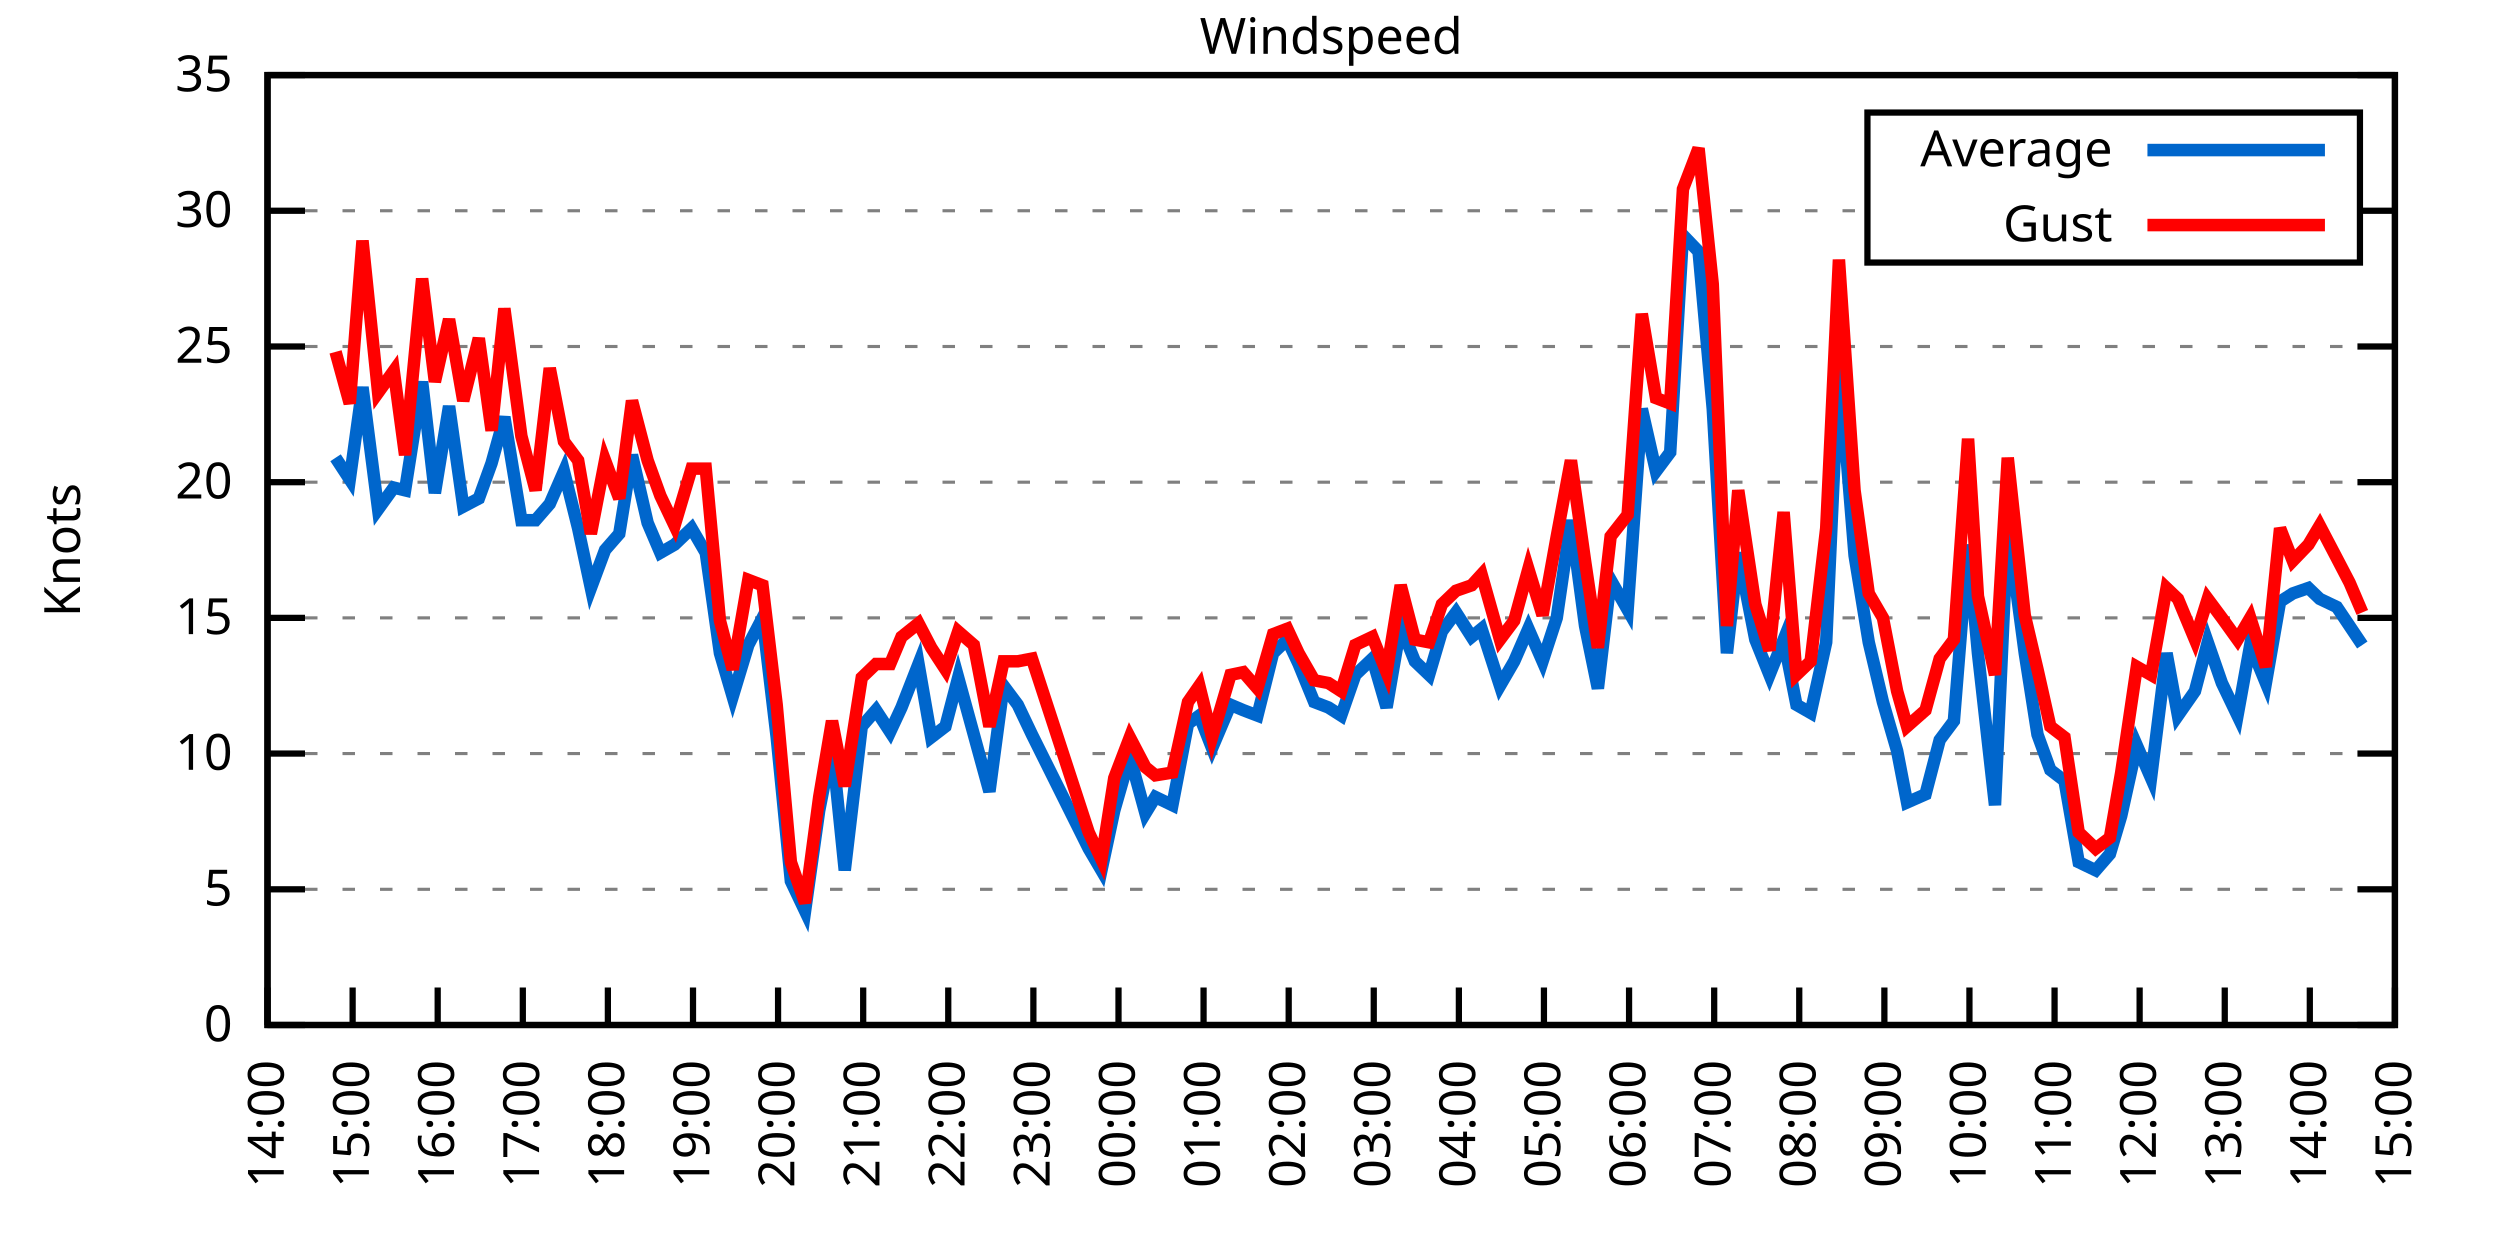
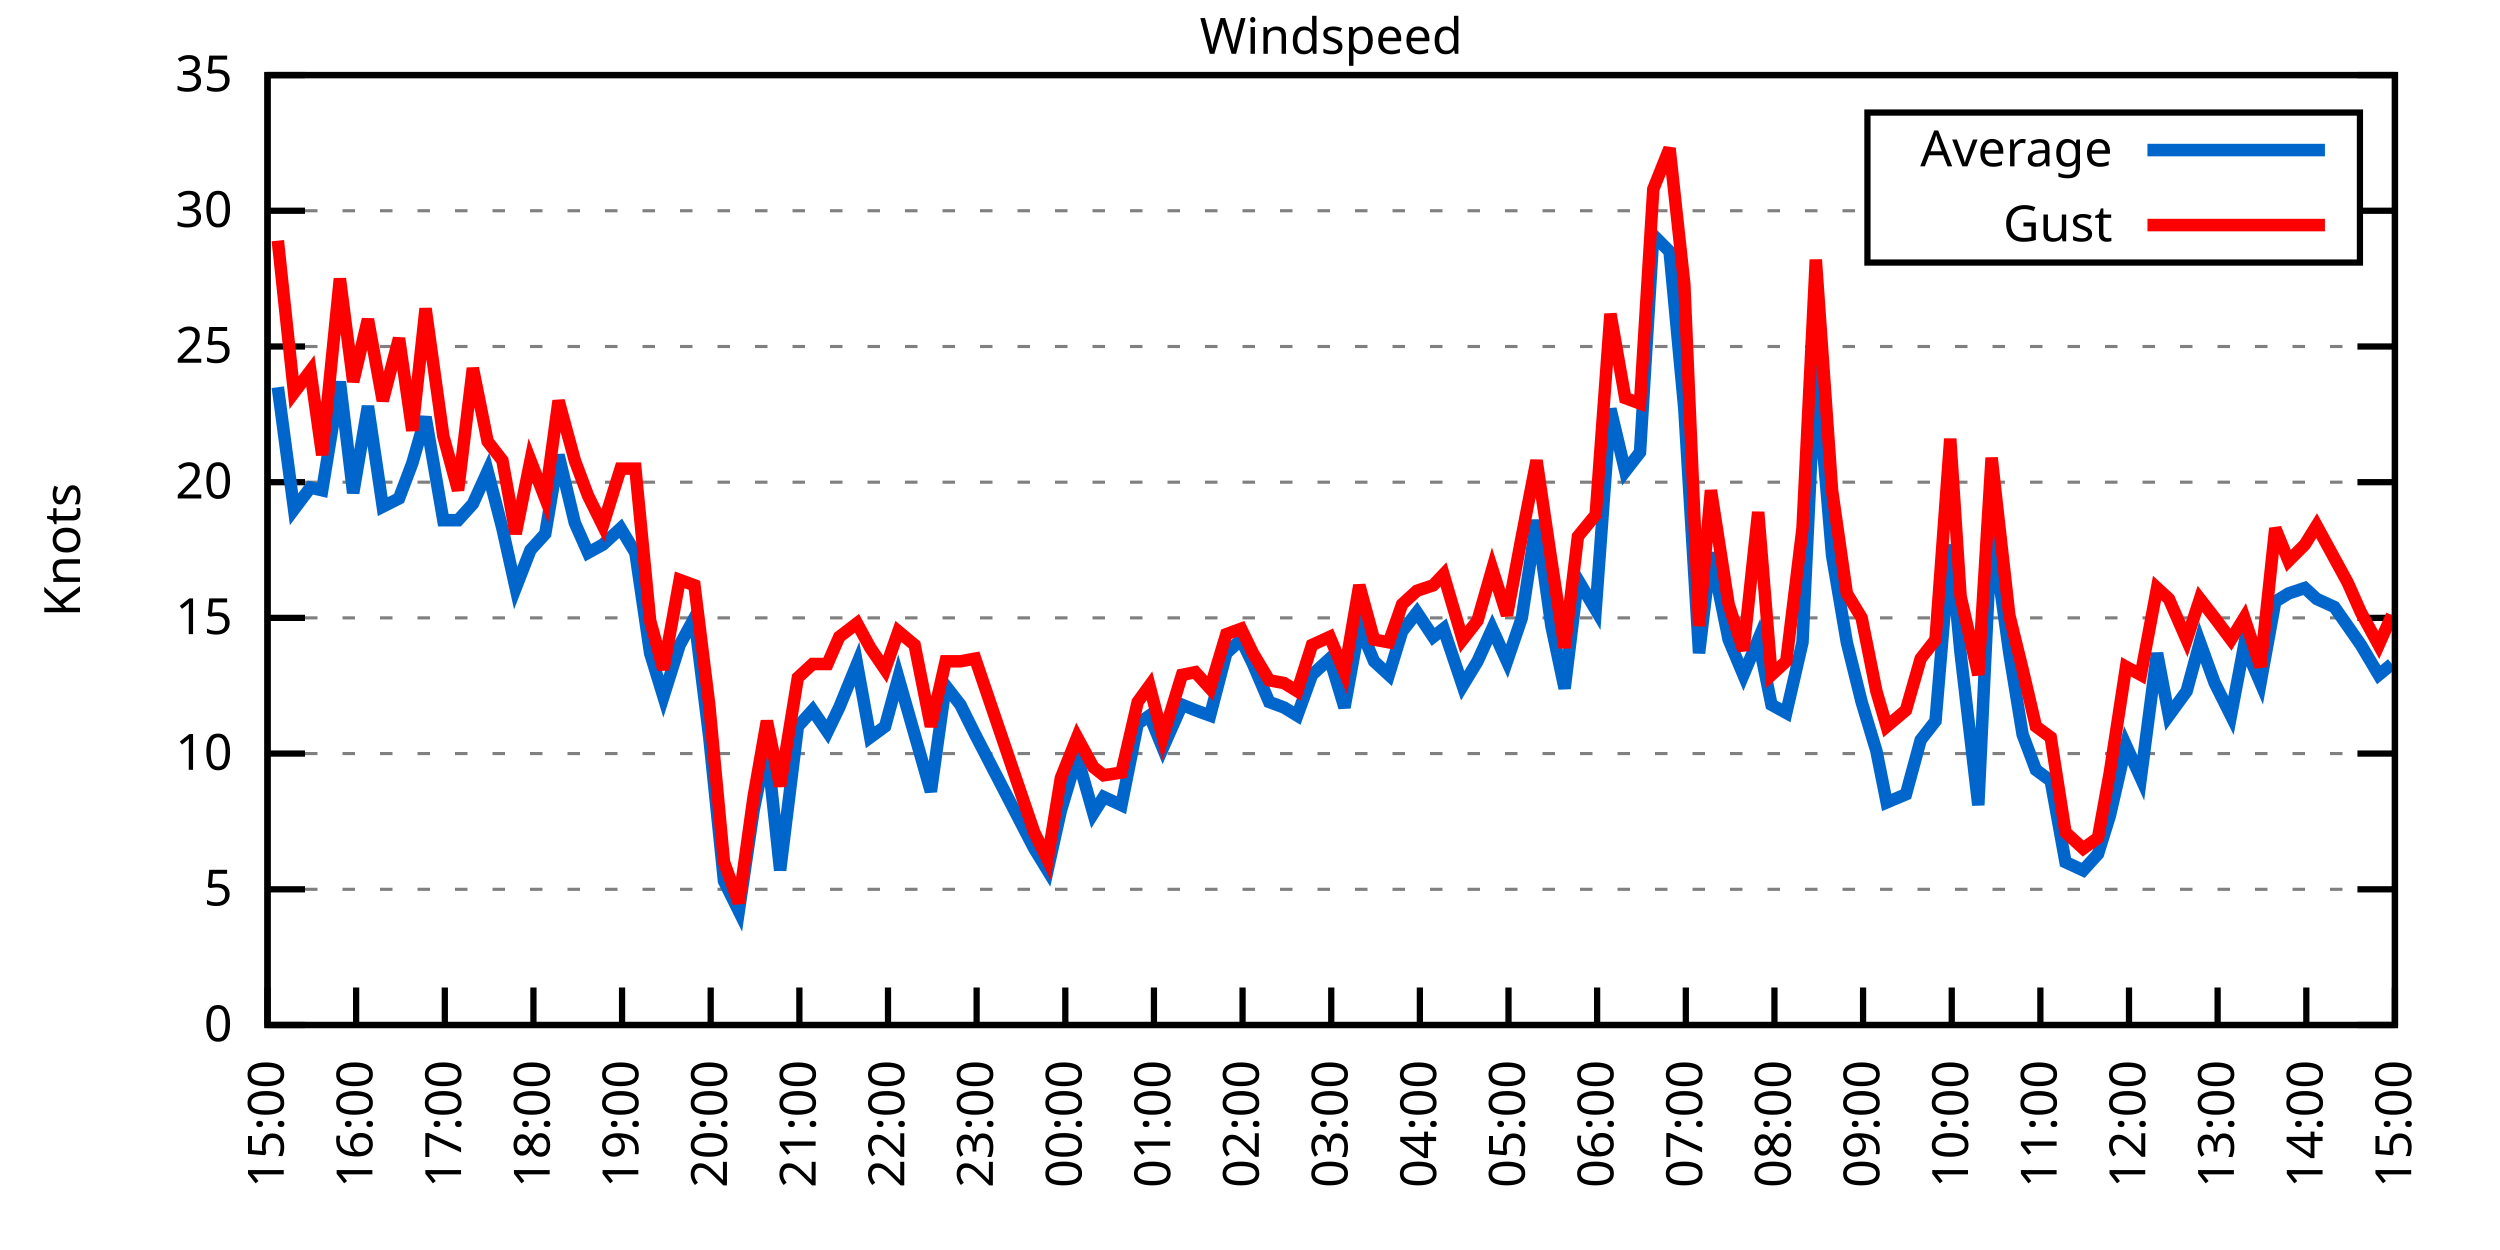
<svg xmlns="http://www.w3.org/2000/svg" xmlns:xlink="http://www.w3.org/1999/xlink" width="400" height="200" viewBox="0 0 400 200">
  <g id="gnuplot_canvas">
    <rect x="0" y="0" width="400" height="200" fill="none" />
    <defs>
      <circle id="gpDot" r="0.5" stroke-width="0.5" stroke="currentColor" />
      <path id="gpPt0" stroke-width="0.333" stroke="currentColor" d="M-1,0 h2 M0,-1 v2" />
      <path id="gpPt1" stroke-width="0.333" stroke="currentColor" d="M-1,-1 L1,1 M1,-1 L-1,1" />
      <path id="gpPt2" stroke-width="0.333" stroke="currentColor" d="M-1,0 L1,0 M0,-1 L0,1 M-1,-1 L1,1 M-1,1 L1,-1" />
      <rect id="gpPt3" stroke-width="0.333" stroke="currentColor" x="-1" y="-1" width="2" height="2" />
      <rect id="gpPt4" stroke-width="0.333" stroke="currentColor" fill="currentColor" x="-1" y="-1" width="2" height="2" />
      <circle id="gpPt5" stroke-width="0.333" stroke="currentColor" cx="0" cy="0" r="1" />
      <use xlink:href="#gpPt5" id="gpPt6" fill="currentColor" stroke="none" />
      <path id="gpPt7" stroke-width="0.333" stroke="currentColor" d="M0,-1.33 L-1.33,0.67 L1.33,0.67 z" />
      <use xlink:href="#gpPt7" id="gpPt8" fill="currentColor" stroke="none" />
      <use xlink:href="#gpPt7" id="gpPt9" stroke="currentColor" transform="rotate(180)" />
      <use xlink:href="#gpPt9" id="gpPt10" fill="currentColor" stroke="none" />
      <use xlink:href="#gpPt3" id="gpPt11" stroke="currentColor" transform="rotate(45)" />
      <use xlink:href="#gpPt11" id="gpPt12" fill="currentColor" stroke="none" />
      <path id="gpPt13" stroke-width="0.333" stroke="currentColor" d="M0,1.330 L1.265,0.411 L0.782,-1.067 L-0.782,-1.076 L-1.265,0.411 z" />
      <use xlink:href="#gpPt13" id="gpPt14" fill="currentColor" stroke="none" />
      <filter id="textbox" filterUnits="objectBoundingBox" x="0" y="0" height="1" width="1">
        <feFlood flood-color="white" flood-opacity="1" result="bgnd" />
        <feComposite in="SourceGraphic" in2="bgnd" operator="atop" />
      </filter>
      <filter id="greybox" filterUnits="objectBoundingBox" x="0" y="0" height="1" width="1">
        <feFlood flood-color="lightgrey" flood-opacity="1" result="grey" />
        <feComposite in="SourceGraphic" in2="grey" operator="atop" />
      </filter>
    </defs>
    <g fill="none" color="white" stroke="currentColor" stroke-width="1.00" stroke-linecap="butt" stroke-linejoin="miter">
</g>
    <g fill="none" color="black" stroke="currentColor" stroke-width="1.00" stroke-linecap="butt" stroke-linejoin="miter">
      <g stroke="none" shape-rendering="crispEdges">
        <polygon fill="rgb(255, 255, 255)" points="42.80,164.00 383.18,164.00 383.18,12.02 42.80,12.02 " />
      </g>
    </g>
    <g fill="none" color="black" stroke="currentColor" stroke-width="1.00" stroke-linecap="butt" stroke-linejoin="miter">
</g>
    <g fill="none" color="black" stroke="black" stroke-width="0.50" stroke-linecap="butt" stroke-linejoin="miter">
</g>
    <g fill="none" color="gray" stroke="currentColor" stroke-width="0.50" stroke-linecap="butt" stroke-linejoin="miter">
      <path stroke="gray" stroke-dasharray="2,4" class="gridline" d="M42.80,164.00 L383.19,164.00  " />
    </g>
    <g fill="none" color="gray" stroke="gray" stroke-width="1.00" stroke-linecap="butt" stroke-linejoin="miter">
</g>
    <g fill="none" color="black" stroke="currentColor" stroke-width="1.00" stroke-linecap="butt" stroke-linejoin="miter">
      <path stroke="black" d="M42.80,164.00 L48.80,164.00 M383.19,164.00 L377.19,164.00  " />
      <g transform="translate(37.20,166.60)" stroke="none" fill="black" font-family="Sans" font-size="8.00" text-anchor="end">
        <text>
          <tspan font-family="Sans"> 0</tspan>
        </text>
      </g>
    </g>
    <g fill="none" color="black" stroke="currentColor" stroke-width="1.00" stroke-linecap="butt" stroke-linejoin="miter">
</g>
    <g fill="none" color="black" stroke="black" stroke-width="0.50" stroke-linecap="butt" stroke-linejoin="miter">
</g>
    <g fill="none" color="gray" stroke="currentColor" stroke-width="0.50" stroke-linecap="butt" stroke-linejoin="miter">
      <path stroke="gray" stroke-dasharray="2,4" class="gridline" d="M42.80,142.29 L383.19,142.29  " />
    </g>
    <g fill="none" color="gray" stroke="gray" stroke-width="1.00" stroke-linecap="butt" stroke-linejoin="miter">
</g>
    <g fill="none" color="black" stroke="currentColor" stroke-width="1.00" stroke-linecap="butt" stroke-linejoin="miter">
      <path stroke="black" d="M42.80,142.29 L48.80,142.29 M383.19,142.29 L377.19,142.29  " />
      <g transform="translate(37.20,144.89)" stroke="none" fill="black" font-family="Sans" font-size="8.00" text-anchor="end">
        <text>
          <tspan font-family="Sans"> 5</tspan>
        </text>
      </g>
    </g>
    <g fill="none" color="black" stroke="currentColor" stroke-width="1.00" stroke-linecap="butt" stroke-linejoin="miter">
</g>
    <g fill="none" color="black" stroke="black" stroke-width="0.50" stroke-linecap="butt" stroke-linejoin="miter">
</g>
    <g fill="none" color="gray" stroke="currentColor" stroke-width="0.50" stroke-linecap="butt" stroke-linejoin="miter">
      <path stroke="gray" stroke-dasharray="2,4" class="gridline" d="M42.80,120.57 L383.19,120.57  " />
    </g>
    <g fill="none" color="gray" stroke="gray" stroke-width="1.00" stroke-linecap="butt" stroke-linejoin="miter">
</g>
    <g fill="none" color="black" stroke="currentColor" stroke-width="1.00" stroke-linecap="butt" stroke-linejoin="miter">
      <path stroke="black" d="M42.80,120.57 L48.80,120.57 M383.19,120.57 L377.19,120.57  " />
      <g transform="translate(37.20,123.17)" stroke="none" fill="black" font-family="Sans" font-size="8.00" text-anchor="end">
        <text>
          <tspan font-family="Sans"> 10</tspan>
        </text>
      </g>
    </g>
    <g fill="none" color="black" stroke="currentColor" stroke-width="1.00" stroke-linecap="butt" stroke-linejoin="miter">
</g>
    <g fill="none" color="black" stroke="black" stroke-width="0.50" stroke-linecap="butt" stroke-linejoin="miter">
</g>
    <g fill="none" color="gray" stroke="currentColor" stroke-width="0.50" stroke-linecap="butt" stroke-linejoin="miter">
      <path stroke="gray" stroke-dasharray="2,4" class="gridline" d="M42.80,98.86 L383.19,98.86  " />
    </g>
    <g fill="none" color="gray" stroke="gray" stroke-width="1.00" stroke-linecap="butt" stroke-linejoin="miter">
</g>
    <g fill="none" color="black" stroke="currentColor" stroke-width="1.00" stroke-linecap="butt" stroke-linejoin="miter">
      <path stroke="black" d="M42.80,98.86 L48.80,98.86 M383.19,98.86 L377.19,98.86  " />
      <g transform="translate(37.20,101.46)" stroke="none" fill="black" font-family="Sans" font-size="8.00" text-anchor="end">
        <text>
          <tspan font-family="Sans"> 15</tspan>
        </text>
      </g>
    </g>
    <g fill="none" color="black" stroke="currentColor" stroke-width="1.00" stroke-linecap="butt" stroke-linejoin="miter">
</g>
    <g fill="none" color="black" stroke="black" stroke-width="0.50" stroke-linecap="butt" stroke-linejoin="miter">
</g>
    <g fill="none" color="gray" stroke="currentColor" stroke-width="0.50" stroke-linecap="butt" stroke-linejoin="miter">
      <path stroke="gray" stroke-dasharray="2,4" class="gridline" d="M42.80,77.15 L383.19,77.15  " />
    </g>
    <g fill="none" color="gray" stroke="gray" stroke-width="1.00" stroke-linecap="butt" stroke-linejoin="miter">
</g>
    <g fill="none" color="black" stroke="currentColor" stroke-width="1.00" stroke-linecap="butt" stroke-linejoin="miter">
      <path stroke="black" d="M42.80,77.15 L48.80,77.15 M383.19,77.15 L377.19,77.15  " />
      <g transform="translate(37.20,79.75)" stroke="none" fill="black" font-family="Sans" font-size="8.00" text-anchor="end">
        <text>
          <tspan font-family="Sans"> 20</tspan>
        </text>
      </g>
    </g>
    <g fill="none" color="black" stroke="currentColor" stroke-width="1.00" stroke-linecap="butt" stroke-linejoin="miter">
</g>
    <g fill="none" color="black" stroke="black" stroke-width="0.50" stroke-linecap="butt" stroke-linejoin="miter">
</g>
    <g fill="none" color="gray" stroke="currentColor" stroke-width="0.50" stroke-linecap="butt" stroke-linejoin="miter">
      <path stroke="gray" stroke-dasharray="2,4" class="gridline" d="M42.80,55.44 L383.19,55.44  " />
    </g>
    <g fill="none" color="gray" stroke="gray" stroke-width="1.00" stroke-linecap="butt" stroke-linejoin="miter">
</g>
    <g fill="none" color="black" stroke="currentColor" stroke-width="1.00" stroke-linecap="butt" stroke-linejoin="miter">
      <path stroke="black" d="M42.80,55.44 L48.80,55.44 M383.19,55.44 L377.19,55.44  " />
      <g transform="translate(37.20,58.04)" stroke="none" fill="black" font-family="Sans" font-size="8.00" text-anchor="end">
        <text>
          <tspan font-family="Sans"> 25</tspan>
        </text>
      </g>
    </g>
    <g fill="none" color="black" stroke="currentColor" stroke-width="1.00" stroke-linecap="butt" stroke-linejoin="miter">
</g>
    <g fill="none" color="black" stroke="black" stroke-width="0.50" stroke-linecap="butt" stroke-linejoin="miter">
</g>
    <g fill="none" color="gray" stroke="currentColor" stroke-width="0.50" stroke-linecap="butt" stroke-linejoin="miter">
      <path stroke="gray" stroke-dasharray="2,4" class="gridline" d="M42.80,33.72 L298.79,33.72 M377.59,33.72 L383.19,33.72  " />
    </g>
    <g fill="none" color="gray" stroke="gray" stroke-width="1.00" stroke-linecap="butt" stroke-linejoin="miter">
</g>
    <g fill="none" color="black" stroke="currentColor" stroke-width="1.00" stroke-linecap="butt" stroke-linejoin="miter">
      <path stroke="black" d="M42.80,33.72 L48.80,33.72 M383.19,33.72 L377.19,33.72  " />
      <g transform="translate(37.20,36.32)" stroke="none" fill="black" font-family="Sans" font-size="8.00" text-anchor="end">
        <text>
          <tspan font-family="Sans"> 30</tspan>
        </text>
      </g>
    </g>
    <g fill="none" color="black" stroke="currentColor" stroke-width="1.00" stroke-linecap="butt" stroke-linejoin="miter">
</g>
    <g fill="none" color="black" stroke="black" stroke-width="0.50" stroke-linecap="butt" stroke-linejoin="miter">
</g>
    <g fill="none" color="gray" stroke="currentColor" stroke-width="0.50" stroke-linecap="butt" stroke-linejoin="miter">
      <path stroke="gray" stroke-dasharray="2,4" class="gridline" d="M42.80,12.01 L383.19,12.01  " />
    </g>
    <g fill="none" color="gray" stroke="gray" stroke-width="1.00" stroke-linecap="butt" stroke-linejoin="miter">
</g>
    <g fill="none" color="black" stroke="currentColor" stroke-width="1.00" stroke-linecap="butt" stroke-linejoin="miter">
      <path stroke="black" d="M42.80,12.01 L48.80,12.01 M383.19,12.01 L377.19,12.01  " />
      <g transform="translate(37.20,14.61)" stroke="none" fill="black" font-family="Sans" font-size="8.00" text-anchor="end">
        <text>
          <tspan font-family="Sans"> 35</tspan>
        </text>
      </g>
    </g>
    <g fill="none" color="black" stroke="currentColor" stroke-width="1.00" stroke-linecap="butt" stroke-linejoin="miter">
      <path stroke="black" d="M42.80,164.00 L42.80,158.00  " />
      <g transform="translate(45.40,169.60) rotate(270.00)" stroke="none" fill="black" font-family="Sans" font-size="8.00" text-anchor="end">
        <text>
-           <tspan font-family="Sans">14:00</tspan>
-         </text>
-       </g>
-     </g>
-     <g fill="none" color="black" stroke="currentColor" stroke-width="1.00" stroke-linecap="butt" stroke-linejoin="miter">
-       <path stroke="black" d="M56.42,164.00 L56.42,158.00  " />
-       <g transform="translate(59.02,169.60) rotate(270.00)" stroke="none" fill="black" font-family="Sans" font-size="8.00" text-anchor="end">
-         <text>
          <tspan font-family="Sans">15:00</tspan>
        </text>
      </g>
    </g>
    <g fill="none" color="black" stroke="currentColor" stroke-width="1.00" stroke-linecap="butt" stroke-linejoin="miter">
-       <path stroke="black" d="M70.03,164.00 L70.03,158.00  " />
-       <g transform="translate(72.63,169.60) rotate(270.00)" stroke="none" fill="black" font-family="Sans" font-size="8.00" text-anchor="end">
+       <path stroke="black" d="M56.98,164.00 L56.98,158.00  " />
+       <g transform="translate(59.58,169.60) rotate(270.00)" stroke="none" fill="black" font-family="Sans" font-size="8.00" text-anchor="end">
        <text>
          <tspan font-family="Sans">16:00</tspan>
        </text>
      </g>
    </g>
    <g fill="none" color="black" stroke="currentColor" stroke-width="1.00" stroke-linecap="butt" stroke-linejoin="miter">
-       <path stroke="black" d="M83.65,164.00 L83.65,158.00  " />
-       <g transform="translate(86.25,169.60) rotate(270.00)" stroke="none" fill="black" font-family="Sans" font-size="8.00" text-anchor="end">
+       <path stroke="black" d="M71.17,164.00 L71.17,158.00  " />
+       <g transform="translate(73.77,169.60) rotate(270.00)" stroke="none" fill="black" font-family="Sans" font-size="8.00" text-anchor="end">
        <text>
          <tspan font-family="Sans">17:00</tspan>
        </text>
      </g>
    </g>
    <g fill="none" color="black" stroke="currentColor" stroke-width="1.00" stroke-linecap="butt" stroke-linejoin="miter">
-       <path stroke="black" d="M97.26,164.00 L97.26,158.00  " />
-       <g transform="translate(99.86,169.60) rotate(270.00)" stroke="none" fill="black" font-family="Sans" font-size="8.00" text-anchor="end">
+       <path stroke="black" d="M85.35,164.00 L85.35,158.00  " />
+       <g transform="translate(87.95,169.60) rotate(270.00)" stroke="none" fill="black" font-family="Sans" font-size="8.00" text-anchor="end">
        <text>
          <tspan font-family="Sans">18:00</tspan>
        </text>
      </g>
    </g>
    <g fill="none" color="black" stroke="currentColor" stroke-width="1.00" stroke-linecap="butt" stroke-linejoin="miter">
-       <path stroke="black" d="M110.88,164.00 L110.88,158.00  " />
-       <g transform="translate(113.48,169.60) rotate(270.00)" stroke="none" fill="black" font-family="Sans" font-size="8.00" text-anchor="end">
+       <path stroke="black" d="M99.53,164.00 L99.53,158.00  " />
+       <g transform="translate(102.13,169.60) rotate(270.00)" stroke="none" fill="black" font-family="Sans" font-size="8.00" text-anchor="end">
        <text>
          <tspan font-family="Sans">19:00</tspan>
        </text>
      </g>
    </g>
    <g fill="none" color="black" stroke="currentColor" stroke-width="1.00" stroke-linecap="butt" stroke-linejoin="miter">
-       <path stroke="black" d="M124.49,164.00 L124.49,158.00  " />
-       <g transform="translate(127.09,169.60) rotate(270.00)" stroke="none" fill="black" font-family="Sans" font-size="8.00" text-anchor="end">
+       <path stroke="black" d="M113.71,164.00 L113.71,158.00  " />
+       <g transform="translate(116.31,169.60) rotate(270.00)" stroke="none" fill="black" font-family="Sans" font-size="8.00" text-anchor="end">
        <text>
          <tspan font-family="Sans">20:00</tspan>
        </text>
      </g>
    </g>
    <g fill="none" color="black" stroke="currentColor" stroke-width="1.00" stroke-linecap="butt" stroke-linejoin="miter">
-       <path stroke="black" d="M138.11,164.00 L138.11,158.00  " />
-       <g transform="translate(140.71,169.60) rotate(270.00)" stroke="none" fill="black" font-family="Sans" font-size="8.00" text-anchor="end">
+       <path stroke="black" d="M127.90,164.00 L127.90,158.00  " />
+       <g transform="translate(130.50,169.60) rotate(270.00)" stroke="none" fill="black" font-family="Sans" font-size="8.00" text-anchor="end">
        <text>
          <tspan font-family="Sans">21:00</tspan>
        </text>
      </g>
    </g>
    <g fill="none" color="black" stroke="currentColor" stroke-width="1.00" stroke-linecap="butt" stroke-linejoin="miter">
-       <path stroke="black" d="M151.72,164.00 L151.72,158.00  " />
-       <g transform="translate(154.32,169.60) rotate(270.00)" stroke="none" fill="black" font-family="Sans" font-size="8.00" text-anchor="end">
+       <path stroke="black" d="M142.08,164.00 L142.08,158.00  " />
+       <g transform="translate(144.68,169.60) rotate(270.00)" stroke="none" fill="black" font-family="Sans" font-size="8.00" text-anchor="end">
        <text>
          <tspan font-family="Sans">22:00</tspan>
        </text>
      </g>
    </g>
    <g fill="none" color="black" stroke="currentColor" stroke-width="1.00" stroke-linecap="butt" stroke-linejoin="miter">
-       <path stroke="black" d="M165.34,164.00 L165.34,158.00  " />
-       <g transform="translate(167.94,169.60) rotate(270.00)" stroke="none" fill="black" font-family="Sans" font-size="8.00" text-anchor="end">
+       <path stroke="black" d="M156.26,164.00 L156.26,158.00  " />
+       <g transform="translate(158.86,169.60) rotate(270.00)" stroke="none" fill="black" font-family="Sans" font-size="8.00" text-anchor="end">
        <text>
          <tspan font-family="Sans">23:00</tspan>
        </text>
      </g>
    </g>
    <g fill="none" color="black" stroke="currentColor" stroke-width="1.00" stroke-linecap="butt" stroke-linejoin="miter">
-       <path stroke="black" d="M178.96,164.00 L178.96,158.00  " />
-       <g transform="translate(181.56,169.60) rotate(270.00)" stroke="none" fill="black" font-family="Sans" font-size="8.00" text-anchor="end">
+       <path stroke="black" d="M170.45,164.00 L170.45,158.00  " />
+       <g transform="translate(173.05,169.60) rotate(270.00)" stroke="none" fill="black" font-family="Sans" font-size="8.00" text-anchor="end">
        <text>
          <tspan font-family="Sans">00:00</tspan>
        </text>
      </g>
    </g>
    <g fill="none" color="black" stroke="currentColor" stroke-width="1.00" stroke-linecap="butt" stroke-linejoin="miter">
-       <path stroke="black" d="M192.57,164.00 L192.57,158.00  " />
-       <g transform="translate(195.17,169.60) rotate(270.00)" stroke="none" fill="black" font-family="Sans" font-size="8.00" text-anchor="end">
+       <path stroke="black" d="M184.63,164.00 L184.63,158.00  " />
+       <g transform="translate(187.23,169.60) rotate(270.00)" stroke="none" fill="black" font-family="Sans" font-size="8.00" text-anchor="end">
        <text>
          <tspan font-family="Sans">01:00</tspan>
        </text>
      </g>
    </g>
    <g fill="none" color="black" stroke="currentColor" stroke-width="1.00" stroke-linecap="butt" stroke-linejoin="miter">
-       <path stroke="black" d="M206.19,164.00 L206.19,158.00  " />
-       <g transform="translate(208.79,169.60) rotate(270.00)" stroke="none" fill="black" font-family="Sans" font-size="8.00" text-anchor="end">
+       <path stroke="black" d="M198.81,164.00 L198.81,158.00  " />
+       <g transform="translate(201.41,169.60) rotate(270.00)" stroke="none" fill="black" font-family="Sans" font-size="8.00" text-anchor="end">
        <text>
          <tspan font-family="Sans">02:00</tspan>
        </text>
      </g>
    </g>
    <g fill="none" color="black" stroke="currentColor" stroke-width="1.00" stroke-linecap="butt" stroke-linejoin="miter">
-       <path stroke="black" d="M219.80,164.00 L219.80,158.00  " />
-       <g transform="translate(222.40,169.60) rotate(270.00)" stroke="none" fill="black" font-family="Sans" font-size="8.00" text-anchor="end">
+       <path stroke="black" d="M213.00,164.00 L213.00,158.00  " />
+       <g transform="translate(215.60,169.60) rotate(270.00)" stroke="none" fill="black" font-family="Sans" font-size="8.00" text-anchor="end">
        <text>
          <tspan font-family="Sans">03:00</tspan>
        </text>
      </g>
    </g>
    <g fill="none" color="black" stroke="currentColor" stroke-width="1.00" stroke-linecap="butt" stroke-linejoin="miter">
-       <path stroke="black" d="M233.42,164.00 L233.42,158.00  " />
-       <g transform="translate(236.02,169.60) rotate(270.00)" stroke="none" fill="black" font-family="Sans" font-size="8.00" text-anchor="end">
+       <path stroke="black" d="M227.18,164.00 L227.18,158.00  " />
+       <g transform="translate(229.78,169.60) rotate(270.00)" stroke="none" fill="black" font-family="Sans" font-size="8.00" text-anchor="end">
        <text>
          <tspan font-family="Sans">04:00</tspan>
        </text>
      </g>
    </g>
    <g fill="none" color="black" stroke="currentColor" stroke-width="1.00" stroke-linecap="butt" stroke-linejoin="miter">
-       <path stroke="black" d="M247.03,164.00 L247.03,158.00  " />
-       <g transform="translate(249.63,169.60) rotate(270.00)" stroke="none" fill="black" font-family="Sans" font-size="8.00" text-anchor="end">
+       <path stroke="black" d="M241.36,164.00 L241.36,158.00  " />
+       <g transform="translate(243.96,169.60) rotate(270.00)" stroke="none" fill="black" font-family="Sans" font-size="8.00" text-anchor="end">
        <text>
          <tspan font-family="Sans">05:00</tspan>
        </text>
      </g>
    </g>
    <g fill="none" color="black" stroke="currentColor" stroke-width="1.00" stroke-linecap="butt" stroke-linejoin="miter">
-       <path stroke="black" d="M260.65,164.00 L260.65,158.00  " />
-       <g transform="translate(263.25,169.60) rotate(270.00)" stroke="none" fill="black" font-family="Sans" font-size="8.00" text-anchor="end">
+       <path stroke="black" d="M255.54,164.00 L255.54,158.00  " />
+       <g transform="translate(258.14,169.60) rotate(270.00)" stroke="none" fill="black" font-family="Sans" font-size="8.00" text-anchor="end">
        <text>
          <tspan font-family="Sans">06:00</tspan>
        </text>
      </g>
    </g>
    <g fill="none" color="black" stroke="currentColor" stroke-width="1.00" stroke-linecap="butt" stroke-linejoin="miter">
-       <path stroke="black" d="M274.27,164.00 L274.27,158.00  " />
-       <g transform="translate(276.87,169.60) rotate(270.00)" stroke="none" fill="black" font-family="Sans" font-size="8.00" text-anchor="end">
+       <path stroke="black" d="M269.73,164.00 L269.73,158.00  " />
+       <g transform="translate(272.33,169.60) rotate(270.00)" stroke="none" fill="black" font-family="Sans" font-size="8.00" text-anchor="end">
        <text>
          <tspan font-family="Sans">07:00</tspan>
        </text>
      </g>
    </g>
    <g fill="none" color="black" stroke="currentColor" stroke-width="1.00" stroke-linecap="butt" stroke-linejoin="miter">
-       <path stroke="black" d="M287.88,164.00 L287.88,158.00  " />
-       <g transform="translate(290.48,169.60) rotate(270.00)" stroke="none" fill="black" font-family="Sans" font-size="8.00" text-anchor="end">
+       <path stroke="black" d="M283.91,164.00 L283.91,158.00  " />
+       <g transform="translate(286.51,169.60) rotate(270.00)" stroke="none" fill="black" font-family="Sans" font-size="8.00" text-anchor="end">
        <text>
          <tspan font-family="Sans">08:00</tspan>
        </text>
      </g>
    </g>
    <g fill="none" color="black" stroke="currentColor" stroke-width="1.00" stroke-linecap="butt" stroke-linejoin="miter">
-       <path stroke="black" d="M301.50,164.00 L301.50,158.00  " />
-       <g transform="translate(304.10,169.60) rotate(270.00)" stroke="none" fill="black" font-family="Sans" font-size="8.00" text-anchor="end">
+       <path stroke="black" d="M298.09,164.00 L298.09,158.00  " />
+       <g transform="translate(300.69,169.60) rotate(270.00)" stroke="none" fill="black" font-family="Sans" font-size="8.00" text-anchor="end">
        <text>
          <tspan font-family="Sans">09:00</tspan>
        </text>
      </g>
    </g>
    <g fill="none" color="black" stroke="currentColor" stroke-width="1.00" stroke-linecap="butt" stroke-linejoin="miter">
-       <path stroke="black" d="M315.11,164.00 L315.11,158.00  " />
-       <g transform="translate(317.71,169.60) rotate(270.00)" stroke="none" fill="black" font-family="Sans" font-size="8.00" text-anchor="end">
+       <path stroke="black" d="M312.28,164.00 L312.28,158.00  " />
+       <g transform="translate(314.88,169.60) rotate(270.00)" stroke="none" fill="black" font-family="Sans" font-size="8.00" text-anchor="end">
        <text>
          <tspan font-family="Sans">10:00</tspan>
        </text>
      </g>
    </g>
    <g fill="none" color="black" stroke="currentColor" stroke-width="1.00" stroke-linecap="butt" stroke-linejoin="miter">
-       <path stroke="black" d="M328.73,164.00 L328.73,158.00  " />
-       <g transform="translate(331.33,169.60) rotate(270.00)" stroke="none" fill="black" font-family="Sans" font-size="8.00" text-anchor="end">
+       <path stroke="black" d="M326.46,164.00 L326.46,158.00  " />
+       <g transform="translate(329.06,169.60) rotate(270.00)" stroke="none" fill="black" font-family="Sans" font-size="8.00" text-anchor="end">
        <text>
          <tspan font-family="Sans">11:00</tspan>
        </text>
      </g>
    </g>
    <g fill="none" color="black" stroke="currentColor" stroke-width="1.00" stroke-linecap="butt" stroke-linejoin="miter">
-       <path stroke="black" d="M342.34,164.00 L342.34,158.00  " />
-       <g transform="translate(344.94,169.60) rotate(270.00)" stroke="none" fill="black" font-family="Sans" font-size="8.00" text-anchor="end">
+       <path stroke="black" d="M340.64,164.00 L340.64,158.00  " />
+       <g transform="translate(343.24,169.60) rotate(270.00)" stroke="none" fill="black" font-family="Sans" font-size="8.00" text-anchor="end">
        <text>
          <tspan font-family="Sans">12:00</tspan>
        </text>
      </g>
    </g>
    <g fill="none" color="black" stroke="currentColor" stroke-width="1.00" stroke-linecap="butt" stroke-linejoin="miter">
-       <path stroke="black" d="M355.96,164.00 L355.96,158.00  " />
-       <g transform="translate(358.56,169.60) rotate(270.00)" stroke="none" fill="black" font-family="Sans" font-size="8.00" text-anchor="end">
+       <path stroke="black" d="M354.82,164.00 L354.82,158.00  " />
+       <g transform="translate(357.42,169.60) rotate(270.00)" stroke="none" fill="black" font-family="Sans" font-size="8.00" text-anchor="end">
        <text>
          <tspan font-family="Sans">13:00</tspan>
        </text>
      </g>
    </g>
    <g fill="none" color="black" stroke="currentColor" stroke-width="1.00" stroke-linecap="butt" stroke-linejoin="miter">
-       <path stroke="black" d="M369.57,164.00 L369.57,158.00  " />
-       <g transform="translate(372.17,169.60) rotate(270.00)" stroke="none" fill="black" font-family="Sans" font-size="8.00" text-anchor="end">
+       <path stroke="black" d="M369.01,164.00 L369.01,158.00  " />
+       <g transform="translate(371.61,169.60) rotate(270.00)" stroke="none" fill="black" font-family="Sans" font-size="8.00" text-anchor="end">
        <text>
          <tspan font-family="Sans">14:00</tspan>
        </text>
      </g>
    </g>
    <g fill="none" color="black" stroke="currentColor" stroke-width="1.00" stroke-linecap="butt" stroke-linejoin="miter">
      <path stroke="black" d="M383.19,164.00 L383.19,158.00  " />
      <g transform="translate(385.79,169.60) rotate(270.00)" stroke="none" fill="black" font-family="Sans" font-size="8.00" text-anchor="end">
        <text>
          <tspan font-family="Sans">15:00</tspan>
        </text>
      </g>
    </g>
    <g fill="none" color="black" stroke="currentColor" stroke-width="1.00" stroke-linecap="butt" stroke-linejoin="miter">
</g>
    <g fill="none" color="black" stroke="currentColor" stroke-width="1.00" stroke-linecap="butt" stroke-linejoin="miter">
      <path stroke="black" d="M42.80,12.01 L42.80,164.00 L383.19,164.00 L383.19,12.01 L42.80,12.01 Z  " />
    </g>
    <g fill="none" color="black" stroke="currentColor" stroke-width="1.00" stroke-linecap="butt" stroke-linejoin="miter">
</g>
    <g fill="none" color="black" stroke="currentColor" stroke-width="1.00" stroke-linecap="butt" stroke-linejoin="miter">
      <path stroke="black" d="M298.79,42.01 L298.79,18.01 L377.59,18.01 L377.59,42.01 L298.79,42.01 Z  " />
    </g>
    <g id="Windspeed_plot_1">
      <g fill="none" color="white" stroke="black" stroke-width="2.00" stroke-linecap="butt" stroke-linejoin="miter">
</g>
      <g fill="none" color="black" stroke="currentColor" stroke-width="2.00" stroke-linecap="butt" stroke-linejoin="miter">
        <g transform="translate(337.99,26.61)" stroke="none" fill="black" font-family="Sans" font-size="8.00" text-anchor="end">
          <text>
            <tspan font-family="Sans">Average</tspan>
          </text>
        </g>
      </g>
      <g fill="none" color="black" stroke="currentColor" stroke-width="2.00" stroke-linecap="butt" stroke-linejoin="miter">
-         <path stroke="rgb(  0, 102, 204)" d="M343.59,24.01 L371.99,24.01 M53.69,73.24 L55.96,76.71 L58.00,61.95 L60.50,81.49 L63.00,78.02 L64.81,78.45   L67.54,61.08 L69.58,78.89 L71.85,64.99 L74.12,81.06 L76.61,79.75 L78.65,74.11 L80.70,66.73 L83.42,83.23   L85.69,83.23 L87.96,80.62 L90.23,75.41 L92.50,84.53 L94.54,94.08 L96.81,88.00 L99.08,85.40 L101.12,72.81   L103.62,83.66 L105.66,88.44 L107.93,87.14 L110.65,84.53 L112.92,88.44 L115.19,104.51 L117.23,111.45 L119.73,103.20   L122.00,98.86 L124.27,117.97 L126.54,140.98 L128.81,145.76 L131.07,129.69 L133.12,119.27 L135.16,139.25 L137.88,116.23   L140.15,113.63 L142.42,117.10 L144.24,113.19 L146.96,106.24 L149.00,117.97 L151.27,116.23 L153.31,108.42 L155.81,117.53   L158.31,126.65 L160.57,109.72 L162.84,112.76 L165.11,117.53 L174.19,135.77 L176.23,139.25 L178.28,129.69 L180.77,121.01   L183.27,130.13 L184.86,127.52 L187.58,128.83 L190.08,115.80 L191.89,114.49 L193.93,119.71 L196.88,112.76 L198.93,113.63   L201.19,114.49 L203.69,104.51 L205.96,102.34 L207.78,106.24 L210.27,112.32 L212.54,113.19 L214.58,114.49 L216.85,107.98   L219.58,105.38 L221.85,113.19 L224.11,100.16 L226.38,105.81 L228.65,107.98 L230.70,101.03 L232.96,97.99 L235.46,101.90   L237.05,100.60 L240.00,109.72 L242.27,105.81 L244.54,100.60 L246.81,105.81 L249.08,98.86 L251.35,83.23 L253.61,100.16   L255.66,110.15 L257.70,92.78 L260.42,97.56 L262.69,65.42 L264.96,75.41 L267.23,72.37 L269.27,37.63 L271.77,40.24   L274.04,65.42 L276.31,104.51 L278.12,88.44 L280.85,102.34 L283.12,107.98 L285.38,102.34 L287.43,112.76 L289.70,114.06   L292.19,102.77 L294.23,58.04 L296.73,88.87 L299.00,102.77 L301.27,112.32 L303.54,120.14 L305.13,128.39 L308.08,127.09   L310.35,118.40 L312.62,115.36 L314.89,87.14 L316.47,104.51 L319.20,128.83 L321.24,84.10 L323.96,104.51 L326.00,117.53   L328.05,123.18 L330.32,124.92 L332.59,137.94 L335.31,139.25 L337.58,136.64 L339.39,130.56 L341.89,119.27 L344.16,124.48   L346.65,104.51 L348.47,114.49 L351.19,110.59 L353.24,102.77 L355.50,109.28 L358.00,114.49 L360.04,103.20 L362.54,109.28   L364.81,96.26 L366.85,94.95 L369.35,94.08 L371.16,95.82 L373.89,97.12 L375.93,100.16 L377.97,103.20  " />
+         <path stroke="rgb(  0, 102, 204)" d="M343.59,24.01 L371.99,24.01 M44.45,61.95 L47.05,81.49 L49.66,78.02 L51.55,78.45 L54.38,61.08 L56.51,78.89   L58.87,64.99 L61.24,81.06 L63.84,79.75 L65.97,74.11 L68.09,66.73 L70.93,83.23 L73.29,83.23 L75.66,80.62   L78.02,75.41 L80.38,84.53 L82.51,94.08 L84.88,88.00 L87.24,85.40 L89.37,72.81 L91.97,83.66 L94.09,88.44   L96.46,87.14 L99.30,84.53 L101.66,88.44 L104.02,104.51 L106.15,111.45 L108.75,103.20 L111.11,98.86 L113.48,117.97   L115.84,140.98 L118.21,145.76 L120.57,129.69 L122.70,119.27 L124.82,139.25 L127.66,116.23 L130.02,113.63 L132.39,117.10   L134.28,113.19 L137.12,106.24 L139.24,117.97 L141.61,116.23 L143.74,108.42 L146.34,117.53 L148.94,126.65 L151.30,109.72   L153.66,112.76 L156.03,117.53 L165.48,135.77 L167.61,139.25 L169.74,129.69 L172.34,121.01 L174.94,130.13 L176.59,127.52   L179.43,128.83 L182.03,115.80 L183.92,114.49 L186.05,119.71 L189.12,112.76 L191.25,113.63 L193.61,114.49 L196.21,104.51   L198.58,102.34 L200.47,106.24 L203.07,112.32 L205.43,113.19 L207.56,114.49 L209.92,107.98 L212.76,105.38 L215.12,113.19   L217.49,100.16 L219.85,105.81 L222.21,107.98 L224.34,101.03 L226.71,97.99 L229.31,101.90 L230.96,100.60 L234.03,109.72   L236.40,105.81 L238.76,100.60 L241.12,105.81 L243.49,98.86 L245.85,83.23 L248.22,100.16 L250.34,110.15 L252.47,92.78   L255.31,97.56 L257.67,65.42 L260.04,75.41 L262.40,72.37 L264.53,37.63 L267.13,40.24 L269.49,65.42 L271.85,104.51   L273.75,88.44 L276.58,102.34 L278.95,107.98 L281.31,102.34 L283.44,112.76 L285.80,114.06 L288.40,102.77 L290.53,58.04   L293.13,88.87 L295.49,102.77 L297.86,112.32 L300.22,120.14 L301.87,128.39 L304.95,127.09 L307.31,118.40 L309.68,115.36   L312.04,87.14 L313.69,104.51 L316.53,128.83 L318.66,84.10 L321.49,104.51 L323.62,117.53 L325.75,123.18 L328.11,124.92   L330.48,137.94 L333.31,139.25 L335.68,136.64 L337.57,130.56 L340.17,119.27 L342.53,124.48 L345.13,104.51 L347.02,114.49   L349.86,110.59 L351.99,102.77 L354.35,109.28 L356.95,114.49 L359.08,103.20 L361.68,109.28 L364.04,96.26 L366.17,94.95   L368.77,94.08 L370.66,95.82 L373.50,97.12 L375.63,100.16 L377.75,103.20 L380.59,107.98 L382.72,106.24  " />
      </g>
    </g>
    <g id="Windspeed_plot_2">
      <g fill="none" color="black" stroke="currentColor" stroke-width="2.00" stroke-linecap="butt" stroke-linejoin="miter">
        <g transform="translate(337.99,38.61)" stroke="none" fill="black" font-family="Sans" font-size="8.00" text-anchor="end">
          <text>
            <tspan font-family="Sans">Gust</tspan>
          </text>
        </g>
      </g>
      <g fill="none" color="black" stroke="currentColor" stroke-width="2.00" stroke-linecap="butt" stroke-linejoin="miter">
-         <path stroke="rgb(255,   0,   0)" d="M343.59,36.01 L371.99,36.01 M53.69,56.30 L55.96,64.56 L58.00,38.50 L60.50,62.82 L63.00,59.34 L64.81,72.81   L67.54,44.58 L69.58,61.08 L71.85,51.09 L74.12,64.12 L76.61,54.13 L78.65,68.90 L80.70,49.36 L83.42,69.77   L85.69,78.45 L87.96,58.91 L90.23,70.63 L92.50,73.67 L94.54,85.40 L96.81,73.67 L99.08,79.75 L101.12,64.12   L103.62,73.67 L105.66,79.32 L107.93,84.10 L110.65,74.98 L112.92,74.98 L115.19,99.30 L117.23,107.11 L119.73,92.78   L122.00,93.65 L124.27,112.76 L126.54,137.94 L128.81,144.46 L131.07,127.52 L133.12,115.36 L135.16,125.79 L137.88,108.42   L140.15,106.24 L142.42,106.24 L144.24,101.90 L146.96,99.73 L149.00,103.64 L151.27,107.11 L153.31,101.03 L155.81,103.20   L158.31,116.23 L160.57,105.81 L162.84,105.81 L165.11,105.38 L174.19,133.17 L176.23,137.51 L178.28,124.48 L180.77,117.97   L183.27,122.75 L184.86,124.05 L187.58,123.61 L190.08,112.32 L191.89,109.72 L193.93,117.97 L196.88,107.98 L198.93,107.55   L201.19,110.15 L203.69,101.47 L205.96,100.60 L207.78,104.51 L210.27,108.85 L212.54,109.28 L214.58,110.59 L216.85,103.20   L219.58,101.90 L221.85,107.55 L224.11,93.65 L226.38,102.34 L228.65,102.77 L230.70,96.69 L232.96,94.52 L235.46,93.65   L237.05,91.91 L240.00,102.34 L242.27,99.30 L244.54,91.04 L246.81,98.43 L249.08,85.83 L251.35,73.67 L253.61,89.74   L255.66,103.64 L257.70,85.83 L260.42,82.36 L262.69,50.22 L264.96,63.69 L267.23,64.56 L269.27,30.25 L271.77,23.73   L274.04,45.45 L276.31,100.16 L278.12,78.45 L280.85,96.69 L283.12,104.07 L285.38,81.93 L287.43,107.98 L289.70,105.81   L292.19,84.53 L294.23,41.54 L296.73,78.45 L299.00,94.95 L301.27,98.86 L303.54,110.59 L305.13,116.23 L308.08,113.63   L310.35,105.38 L312.62,102.34 L314.89,70.20 L316.47,95.39 L319.20,107.98 L321.24,73.24 L323.96,98.43 L326.00,107.11   L328.05,116.23 L330.32,117.97 L332.59,133.17 L335.31,135.77 L337.58,134.04 L339.39,123.61 L341.89,106.68 L344.16,107.98   L346.65,94.08 L348.47,95.82 L351.19,102.34 L353.24,95.82 L355.50,98.86 L358.00,102.34 L360.04,98.86 L362.54,106.68   L364.81,84.53 L366.85,89.74 L369.35,87.14 L371.16,84.10 L373.89,89.31 L375.93,93.22 L377.97,97.99  " />
+         <path stroke="rgb(255,   0,   0)" d="M343.59,36.01 L371.99,36.01 M44.45,38.50 L47.05,62.82 L49.66,59.34 L51.55,72.81 L54.38,44.58 L56.51,61.08   L58.87,51.09 L61.24,64.12 L63.84,54.13 L65.97,68.90 L68.09,49.36 L70.93,69.77 L73.29,78.45 L75.66,58.91   L78.02,70.63 L80.38,73.67 L82.51,85.40 L84.88,73.67 L87.24,79.75 L89.37,64.12 L91.97,73.67 L94.09,79.32   L96.46,84.10 L99.30,74.98 L101.66,74.98 L104.02,99.30 L106.15,107.11 L108.75,92.78 L111.11,93.65 L113.48,112.76   L115.84,137.94 L118.21,144.46 L120.57,127.52 L122.70,115.36 L124.82,125.79 L127.66,108.42 L130.02,106.24 L132.39,106.24   L134.28,101.90 L137.12,99.73 L139.24,103.64 L141.61,107.11 L143.74,101.03 L146.34,103.20 L148.94,116.23 L151.30,105.81   L153.66,105.81 L156.03,105.38 L165.48,133.17 L167.61,137.51 L169.74,124.48 L172.34,117.97 L174.94,122.75 L176.59,124.05   L179.43,123.61 L182.03,112.32 L183.92,109.72 L186.05,117.97 L189.12,107.98 L191.25,107.55 L193.61,110.15 L196.21,101.47   L198.58,100.60 L200.47,104.51 L203.07,108.85 L205.43,109.28 L207.56,110.59 L209.92,103.20 L212.76,101.90 L215.12,107.55   L217.49,93.65 L219.85,102.34 L222.21,102.77 L224.34,96.69 L226.71,94.52 L229.31,93.65 L230.96,91.91 L234.03,102.34   L236.40,99.30 L238.76,91.04 L241.12,98.43 L243.49,85.83 L245.85,73.67 L248.22,89.74 L250.34,103.64 L252.47,85.83   L255.31,82.36 L257.67,50.22 L260.04,63.69 L262.40,64.56 L264.53,30.25 L267.13,23.73 L269.49,45.45 L271.85,100.16   L273.75,78.45 L276.58,96.69 L278.95,104.07 L281.31,81.93 L283.44,107.98 L285.80,105.81 L288.40,84.53 L290.53,41.54   L293.13,78.45 L295.49,94.95 L297.86,98.86 L300.22,110.59 L301.87,116.23 L304.95,113.63 L307.31,105.38 L309.68,102.34   L312.04,70.20 L313.69,95.39 L316.53,107.98 L318.66,73.24 L321.49,98.43 L323.62,107.11 L325.75,116.23 L328.11,117.97   L330.48,133.17 L333.31,135.77 L335.68,134.04 L337.57,123.61 L340.17,106.68 L342.53,107.98 L345.13,94.08 L347.02,95.82   L349.86,102.34 L351.99,95.82 L354.35,98.86 L356.95,102.34 L359.08,98.86 L361.68,106.68 L364.04,84.53 L366.17,89.74   L368.77,87.14 L370.66,84.10 L373.50,89.31 L375.63,93.22 L377.75,97.99 L380.59,103.20 L382.72,98.43  " />
      </g>
    </g>
    <g fill="none" color="black" stroke="currentColor" stroke-width="2.00" stroke-linecap="butt" stroke-linejoin="miter">
</g>
    <g fill="none" color="black" stroke="black" stroke-width="1.00" stroke-linecap="butt" stroke-linejoin="miter">
</g>
    <g fill="none" color="black" stroke="currentColor" stroke-width="1.00" stroke-linecap="butt" stroke-linejoin="miter">
      <path stroke="black" d="M42.80,12.01 L42.80,164.00 L383.19,164.00 L383.19,12.01 L42.80,12.01 Z  " />
      <g transform="translate(12.80,88.01) rotate(270.00)" stroke="none" fill="black" font-family="Sans" font-size="8.00" text-anchor="middle">
        <text>
          <tspan font-family="Sans">Knots</tspan>
        </text>
      </g>
    </g>
    <g fill="none" color="black" stroke="currentColor" stroke-width="1.00" stroke-linecap="butt" stroke-linejoin="miter">
</g>
    <g fill="none" color="black" stroke="currentColor" stroke-width="1.00" stroke-linecap="butt" stroke-linejoin="miter">
      <g transform="translate(212.99,8.61)" stroke="none" fill="black" font-family="Sans" font-size="8.00" text-anchor="middle">
        <text>
          <tspan font-family="Sans">Windspeed</tspan>
        </text>
      </g>
    </g>
    <g fill="none" color="black" stroke="currentColor" stroke-width="1.00" stroke-linecap="butt" stroke-linejoin="miter">
</g>
  </g>
</svg>
